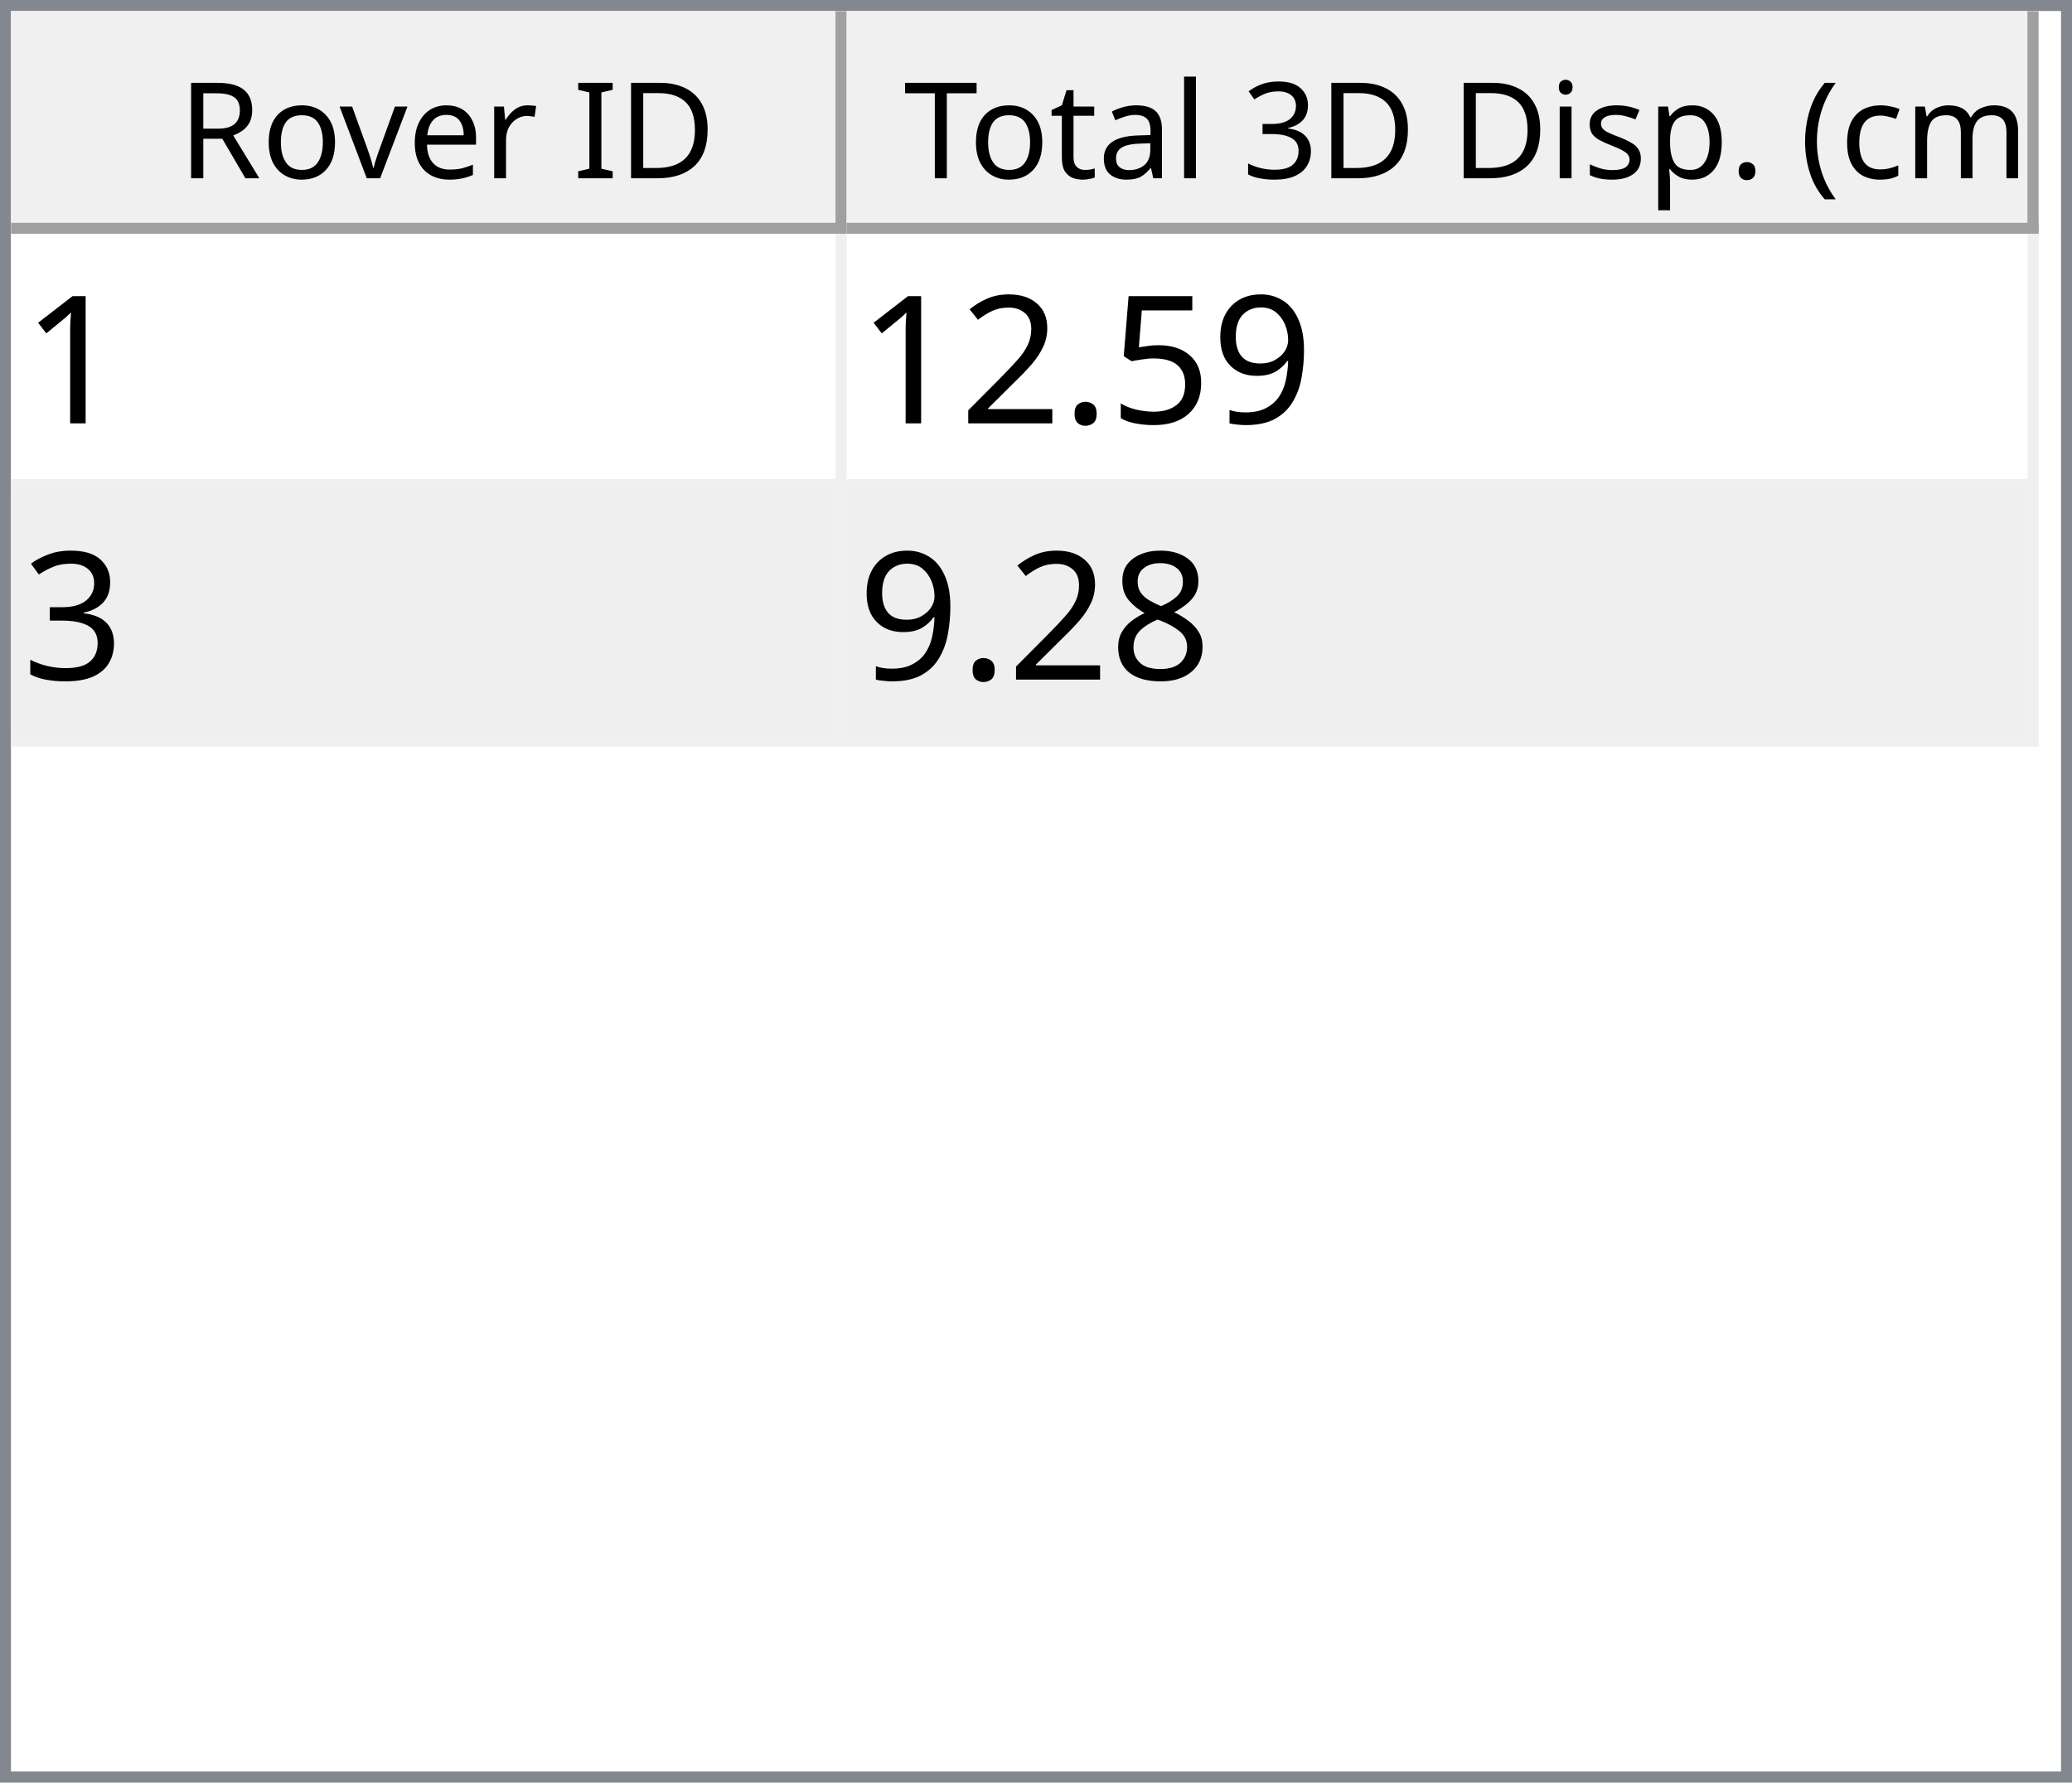
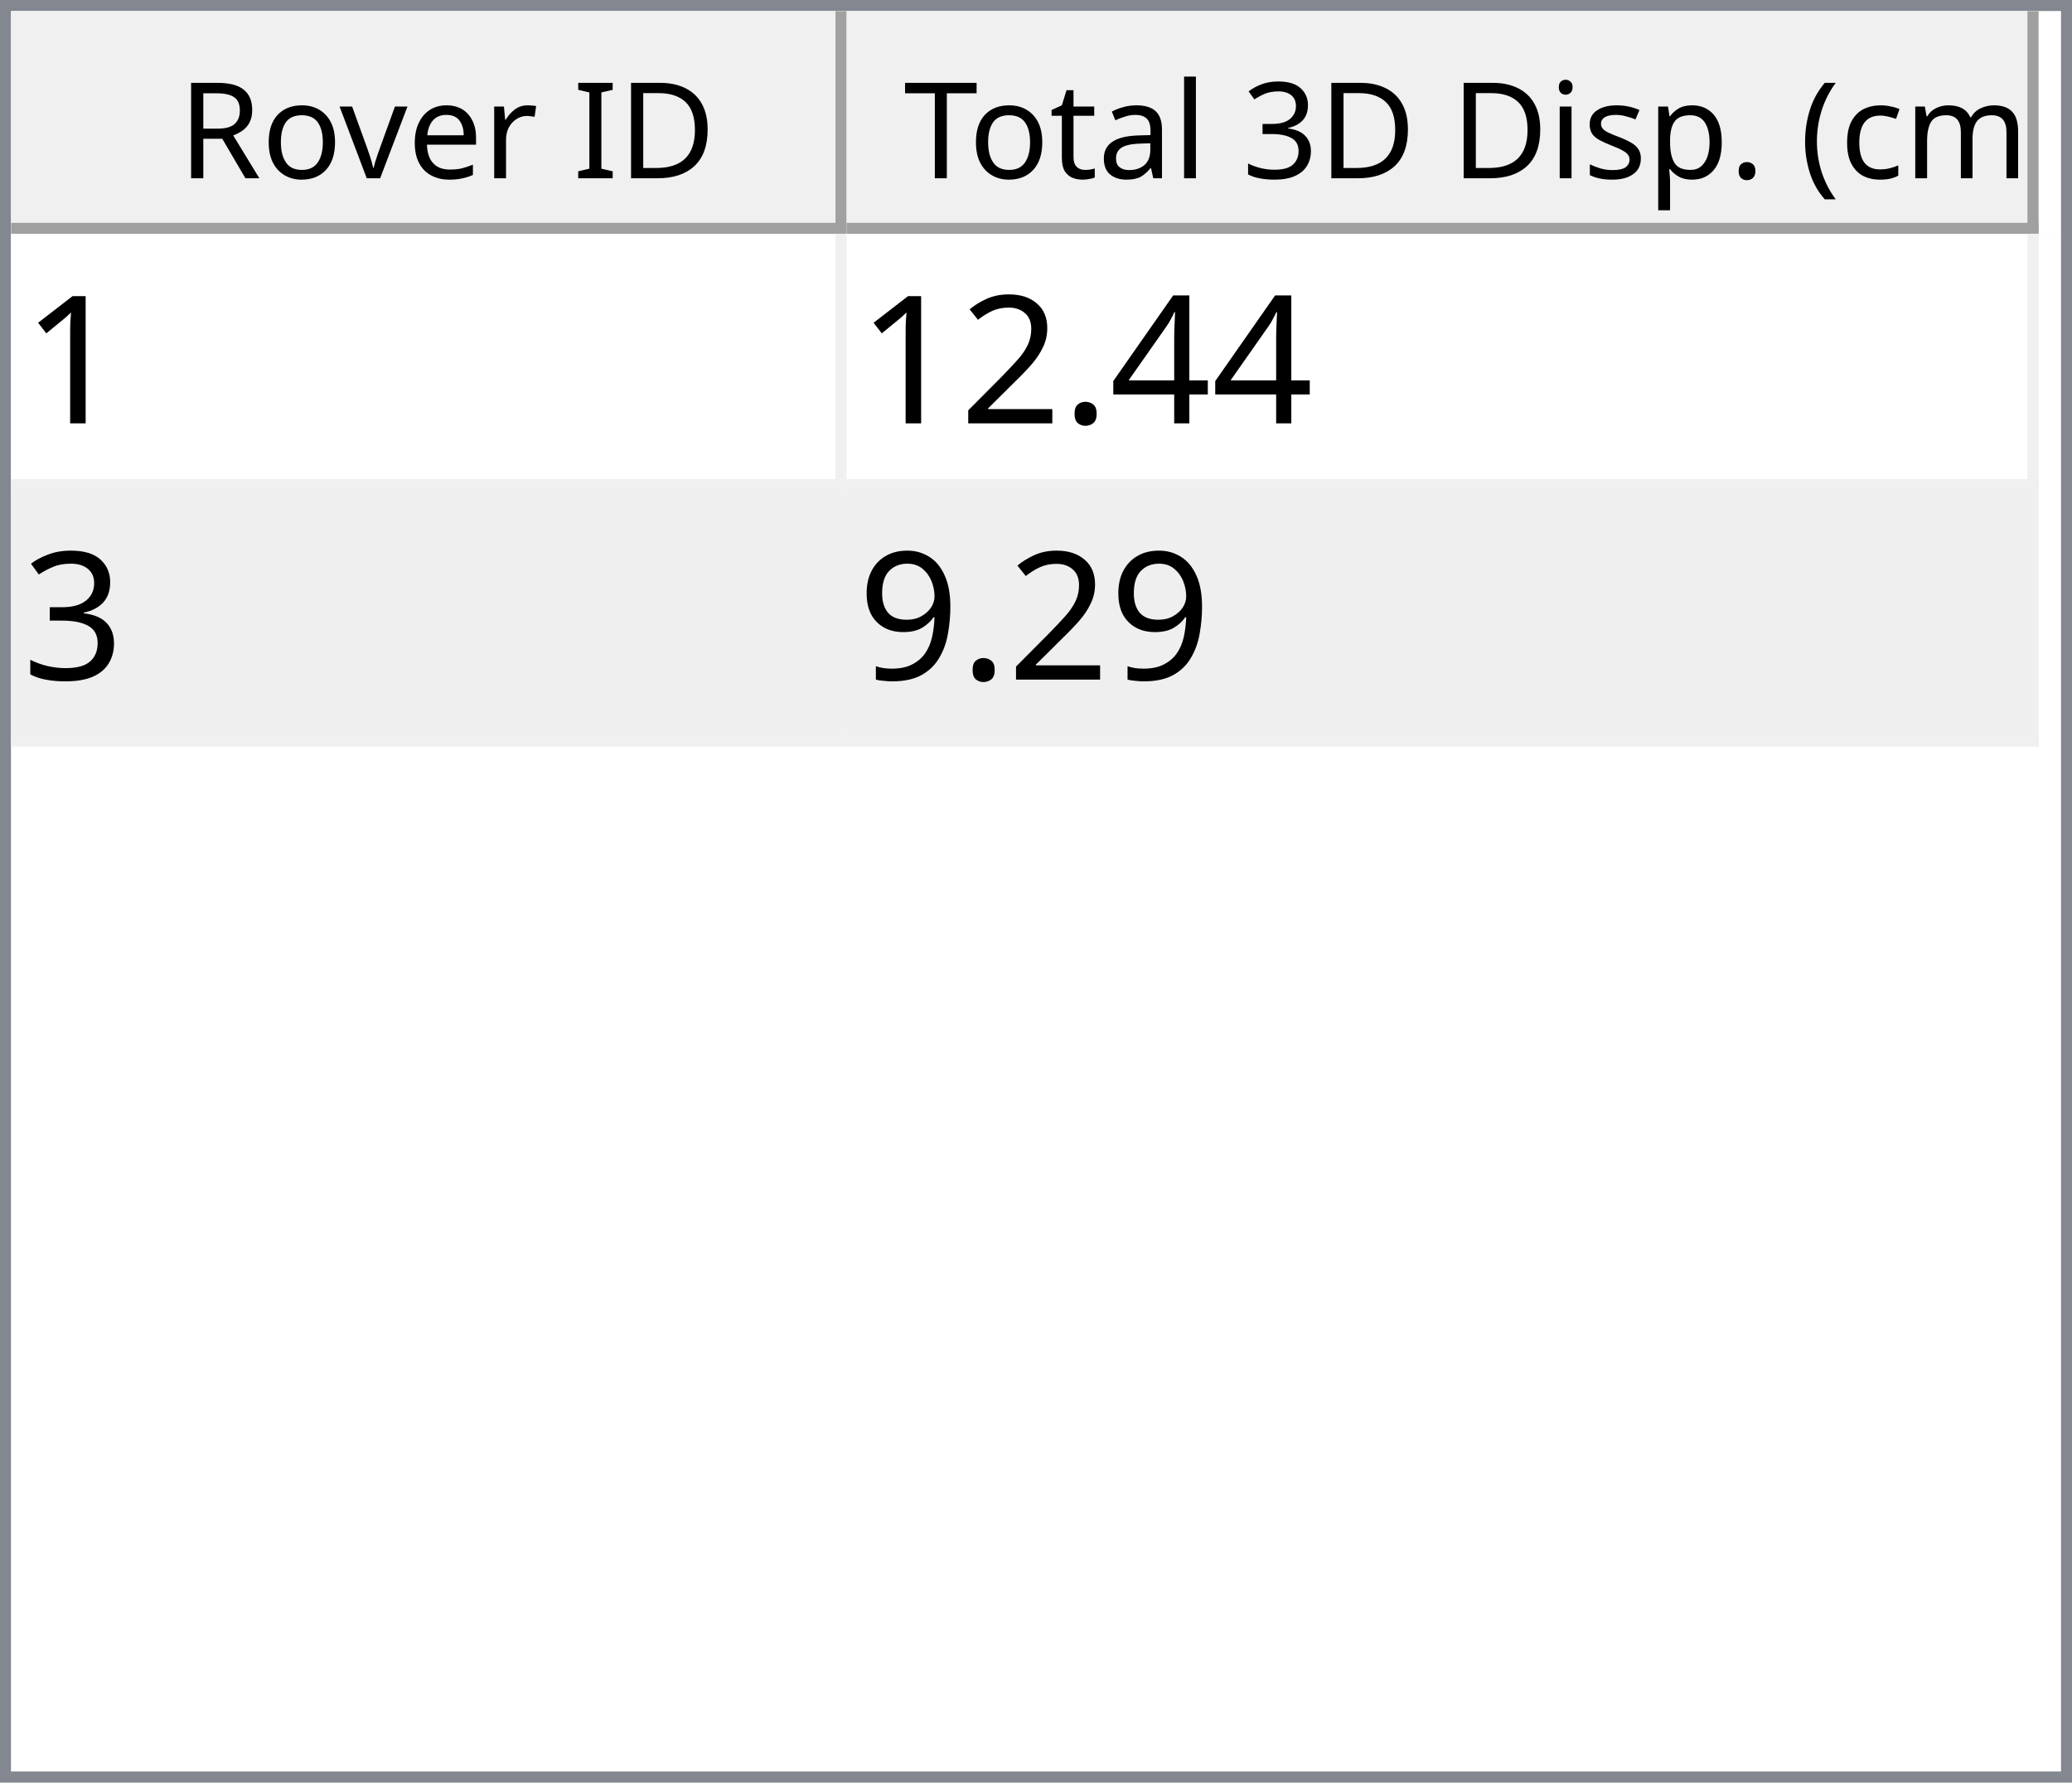
<svg xmlns="http://www.w3.org/2000/svg" style="fill-opacity:1; color-rendering:auto; color-interpolation:auto; text-rendering:auto; stroke:black; stroke-linecap:square; stroke-miterlimit:10; shape-rendering:auto; stroke-opacity:1; fill:black; stroke-dasharray:none; font-weight:normal; stroke-width:1; font-family:'Dialog'; font-style:normal; stroke-linejoin:miter; font-size:12px; stroke-dashoffset:0; image-rendering:auto;" width="186" height="160">
  <defs id="genericDefs" />
  <g>
    <defs id="defs1">
      <clipPath clipPathUnits="userSpaceOnUse" id="clipPath1">
        <path d="M0 0 L186 0 L186 160 L0 160 L0 0 Z" />
      </clipPath>
      <clipPath clipPathUnits="userSpaceOnUse" id="clipPath2">
        <path d="M0 0 L0 160 L186 160 L186 0 Z" />
      </clipPath>
      <clipPath clipPathUnits="userSpaceOnUse" id="clipPath3">
        <path d="M0 0 L0 20 L184 20 L184 0 Z" />
      </clipPath>
      <clipPath clipPathUnits="userSpaceOnUse" id="clipPath4">
        <path d="M0 0 L0 20 L75 20 L75 0 Z" />
      </clipPath>
      <clipPath clipPathUnits="userSpaceOnUse" id="clipPath5">
        <path d="M1 1 L1 19 L74 19 L74 1 Z" />
      </clipPath>
      <clipPath clipPathUnits="userSpaceOnUse" id="clipPath6">
        <path d="M0 0 L0 18 L73 18 L73 0 Z" />
      </clipPath>
      <clipPath clipPathUnits="userSpaceOnUse" id="clipPath7">
        <path d="M-0.5 -0.5 L-0.5 19.5 L74.5 19.5 L74.5 -0.5 Z" />
      </clipPath>
      <clipPath clipPathUnits="userSpaceOnUse" id="clipPath8">
        <path d="M0 0 L0 20 L107 20 L107 0 Z" />
      </clipPath>
      <clipPath clipPathUnits="userSpaceOnUse" id="clipPath9">
        <path d="M1 1 L1 19 L106 19 L106 1 Z" />
      </clipPath>
      <clipPath clipPathUnits="userSpaceOnUse" id="clipPath10">
        <path d="M0 0 L0 18 L105 18 L105 0 Z" />
      </clipPath>
      <clipPath clipPathUnits="userSpaceOnUse" id="clipPath11">
        <path d="M-0.5 -0.5 L-0.5 19.5 L106.5 19.5 L106.5 -0.5 Z" />
      </clipPath>
      <clipPath clipPathUnits="userSpaceOnUse" id="clipPath12">
        <path d="M0 0 L0 138 L184 138 L184 0 Z" />
      </clipPath>
      <clipPath clipPathUnits="userSpaceOnUse" id="clipPath13">
        <path d="M0 0 L0 46 L182 46 L182 0 Z" />
      </clipPath>
      <clipPath clipPathUnits="userSpaceOnUse" id="clipPath14">
        <path d="M-0.5 -0.5 L-0.5 45.5 L181.5 45.5 L181.5 -0.5 Z" />
      </clipPath>
      <clipPath clipPathUnits="userSpaceOnUse" id="clipPath15">
        <path d="M0 0 L0 22 L74 22 L74 0 Z" />
      </clipPath>
      <clipPath clipPathUnits="userSpaceOnUse" id="clipPath16">
        <path d="M0 0 L0 22 L106 22 L106 0 Z" />
      </clipPath>
      <font horiz-adv-x="64.551" id="font1">
        <font-face ascent="107.91" descent="25.098" units-per-em="100" style="font-style:normal; font-family:Segoe UI; font-weight:normal;" />
        <missing-glyph horiz-adv-x="64.551" d="M8.109 0 L8.109 68.266 L56.453 68.266 L56.453 0 L8.109 0 ZM15.328 7.234 L49.219 7.234 L49.219 61.031 L15.328 61.031 L15.328 7.234 Z" />
        <glyph unicode="D" horiz-adv-x="70.117" d="M9.188 0 L9.188 70.016 L28.516 70.016 Q65.531 70.016 65.531 35.891 Q65.531 19.672 55.25 9.836 Q44.969 0 27.734 0 L9.188 0 ZM17.391 62.594 L17.391 7.422 L27.828 7.422 Q41.609 7.422 49.273 14.797 Q56.938 22.172 56.938 35.688 Q56.938 62.594 28.328 62.594 L17.391 62.594 Z" />
        <glyph unicode="I" horiz-adv-x="26.611" d="M17.391 0 L9.188 0 L9.188 70.016 L17.391 70.016 L17.391 0 Z" />
        <glyph unicode=" " horiz-adv-x="27.393" d="" />
        <glyph unicode="r" horiz-adv-x="34.766" d="M34.188 41.891 Q32.078 43.5 28.125 43.5 Q23 43.5 19.555 38.672 Q16.109 33.844 16.109 25.484 L16.109 0 L8.109 0 L8.109 50 L16.109 50 L16.109 39.703 L16.312 39.703 Q18.016 44.969 21.531 47.922 Q25.047 50.875 29.391 50.875 Q32.516 50.875 34.188 50.203 L34.188 41.891 Z" />
        <glyph unicode="e" horiz-adv-x="52.295" d="M48.297 23 L12.984 23 Q13.188 14.656 17.484 10.109 Q21.781 5.562 29.297 5.562 Q37.75 5.562 44.828 11.141 L44.828 3.609 Q38.234 -1.172 27.391 -1.172 Q16.797 -1.172 10.742 5.641 Q4.688 12.453 4.688 24.812 Q4.688 36.469 11.305 43.82 Q17.922 51.172 27.734 51.172 Q37.547 51.172 42.922 44.828 Q48.297 38.484 48.297 27.203 L48.297 23 ZM40.094 29.781 Q40.047 36.719 36.75 40.578 Q33.453 44.438 27.594 44.438 Q21.922 44.438 17.969 40.383 Q14.016 36.328 13.094 29.781 L40.094 29.781 Z" />
        <glyph unicode="v" horiz-adv-x="47.9" d="M47.406 50 L27.484 0 L19.625 0 L0.688 50 L9.469 50 L22.172 13.672 Q23.578 9.672 23.922 6.688 L24.125 6.688 Q24.609 10.453 25.688 13.484 L38.969 50 L47.406 50 Z" />
        <glyph unicode="o" horiz-adv-x="58.594" d="M29 -1.172 Q17.922 -1.172 11.305 5.836 Q4.688 12.844 4.688 24.422 Q4.688 37.016 11.57 44.094 Q18.453 51.172 30.172 51.172 Q41.359 51.172 47.633 44.289 Q53.906 37.406 53.906 25.203 Q53.906 13.234 47.141 6.031 Q40.375 -1.172 29 -1.172 ZM29.594 44.438 Q21.875 44.438 17.383 39.188 Q12.891 33.938 12.891 24.703 Q12.891 15.828 17.43 10.695 Q21.969 5.562 29.594 5.562 Q37.359 5.562 41.531 10.594 Q45.703 15.625 45.703 24.906 Q45.703 34.281 41.531 39.359 Q37.359 44.438 29.594 44.438 Z" />
        <glyph unicode="R" horiz-adv-x="59.814" d="M59.375 0 L49.609 0 L37.891 19.625 Q36.281 22.359 34.766 24.289 Q33.25 26.219 31.664 27.438 Q30.078 28.656 28.25 29.219 Q26.422 29.781 24.125 29.781 L17.391 29.781 L17.391 0 L9.188 0 L9.188 70.016 L30.078 70.016 Q34.672 70.016 38.555 68.867 Q42.438 67.719 45.289 65.375 Q48.141 63.031 49.758 59.547 Q51.375 56.062 51.375 51.375 Q51.375 47.703 50.273 44.656 Q49.172 41.609 47.148 39.211 Q45.125 36.812 42.266 35.133 Q39.406 33.453 35.844 32.516 L35.844 32.328 Q37.594 31.547 38.891 30.547 Q40.188 29.547 41.359 28.18 Q42.531 26.812 43.68 25.078 Q44.828 23.344 46.234 21.047 L59.375 0 ZM17.391 62.594 L17.391 37.203 L28.516 37.203 Q31.594 37.203 34.203 38.133 Q36.812 39.062 38.719 40.797 Q40.625 42.531 41.703 45.047 Q42.781 47.562 42.781 50.688 Q42.781 56.297 39.141 59.445 Q35.5 62.594 28.609 62.594 L17.391 62.594 Z" />
        <glyph unicode=")" horiz-adv-x="30.176" d="M8.297 -15.922 L1.172 -15.922 Q16.406 2.344 16.406 26.812 Q16.406 51.469 1.078 70.016 L8.297 70.016 Q23.531 52.156 23.531 26.703 Q23.531 1.375 8.297 -15.922 Z" />
        <glyph unicode="m" horiz-adv-x="86.133" d="M79.109 0 L71.094 0 L71.094 28.719 Q71.094 37.016 68.531 40.727 Q65.969 44.438 59.906 44.438 Q54.781 44.438 51.195 39.75 Q47.609 35.062 47.609 28.516 L47.609 0 L39.594 0 L39.594 29.688 Q39.594 44.438 28.219 44.438 Q22.953 44.438 19.531 40.016 Q16.109 35.594 16.109 28.516 L16.109 0 L8.109 0 L8.109 50 L16.109 50 L16.109 42.094 L16.312 42.094 Q21.625 51.172 31.844 51.172 Q36.969 51.172 40.773 48.312 Q44.578 45.453 46 40.828 Q51.562 51.172 62.594 51.172 Q79.109 51.172 79.109 30.812 L79.109 0 Z" />
        <glyph unicode="c" horiz-adv-x="46.191" d="M42.188 2.297 Q36.422 -1.172 28.516 -1.172 Q17.828 -1.172 11.258 5.789 Q4.688 12.75 4.688 23.828 Q4.688 36.188 11.766 43.68 Q18.844 51.172 30.672 51.172 Q37.25 51.172 42.281 48.734 L42.281 40.531 Q36.719 44.438 30.375 44.438 Q22.703 44.438 17.797 38.945 Q12.891 33.453 12.891 24.516 Q12.891 15.719 17.508 10.641 Q22.125 5.562 29.891 5.562 Q36.422 5.562 42.188 9.906 L42.188 2.297 Z" />
        <glyph unicode="(" horiz-adv-x="30.176" d="M29.109 -15.922 L21.969 -15.922 Q6.844 1.375 6.844 26.703 Q6.844 52.156 21.969 70.016 L29.203 70.016 Q13.875 51.469 13.875 26.812 Q13.875 2.344 29.109 -15.922 Z" />
        <glyph unicode="." horiz-adv-x="21.68" d="M10.891 -1.078 Q8.641 -1.078 7.055 0.539 Q5.469 2.156 5.469 4.391 Q5.469 6.641 7.055 8.273 Q8.641 9.906 10.891 9.906 Q13.188 9.906 14.797 8.273 Q16.406 6.641 16.406 4.391 Q16.406 2.156 14.797 0.539 Q13.188 -1.078 10.891 -1.078 Z" />
        <glyph unicode="p" horiz-adv-x="58.789" d="M16.312 7.234 L16.109 7.234 L16.109 -23 L8.109 -23 L8.109 50 L16.109 50 L16.109 41.219 L16.312 41.219 Q22.219 51.172 33.594 51.172 Q43.266 51.172 48.688 44.461 Q54.109 37.75 54.109 26.469 Q54.109 13.922 48 6.375 Q41.891 -1.172 31.297 -1.172 Q21.578 -1.172 16.312 7.234 ZM16.109 27.391 L16.109 20.406 Q16.109 14.203 20.141 9.883 Q24.172 5.562 30.375 5.562 Q37.641 5.562 41.773 11.133 Q45.906 16.703 45.906 26.609 Q45.906 34.969 42.047 39.703 Q38.188 44.438 31.594 44.438 Q24.609 44.438 20.359 39.578 Q16.109 34.719 16.109 27.391 Z" />
        <glyph unicode="s" horiz-adv-x="42.432" d="M5.078 1.812 L5.078 10.406 Q11.625 5.562 19.484 5.562 Q30.031 5.562 30.031 12.594 Q30.031 14.594 29.125 15.992 Q28.219 17.391 26.68 18.461 Q25.141 19.531 23.07 20.383 Q21 21.234 18.609 22.172 Q15.281 23.484 12.766 24.828 Q10.25 26.172 8.57 27.859 Q6.891 29.547 6.031 31.695 Q5.172 33.844 5.172 36.719 Q5.172 40.234 6.789 42.945 Q8.406 45.656 11.086 47.484 Q13.766 49.312 17.211 50.242 Q20.656 51.172 24.312 51.172 Q30.812 51.172 35.938 48.922 L35.938 40.828 Q30.422 44.438 23.25 44.438 Q21 44.438 19.195 43.922 Q17.391 43.406 16.094 42.477 Q14.797 41.547 14.086 40.258 Q13.375 38.969 13.375 37.406 Q13.375 35.453 14.086 34.133 Q14.797 32.812 16.164 31.789 Q17.531 30.766 19.484 29.938 Q21.438 29.109 23.922 28.125 Q27.25 26.859 29.883 25.516 Q32.516 24.172 34.375 22.484 Q36.234 20.797 37.234 18.602 Q38.234 16.406 38.234 13.375 Q38.234 9.672 36.602 6.938 Q34.969 4.203 32.234 2.398 Q29.5 0.594 25.93 -0.289 Q22.359 -1.172 18.453 -1.172 Q10.75 -1.172 5.078 1.812 Z" />
        <glyph unicode="i" horiz-adv-x="24.219" d="M12.203 62.703 Q10.062 62.703 8.547 64.164 Q7.031 65.625 7.031 67.875 Q7.031 70.125 8.547 71.609 Q10.062 73.094 12.203 73.094 Q14.406 73.094 15.945 71.609 Q17.484 70.125 17.484 67.875 Q17.484 65.719 15.945 64.211 Q14.406 62.703 12.203 62.703 ZM16.109 0 L8.109 0 L8.109 50 L16.109 50 L16.109 0 Z" />
        <glyph unicode="3" horiz-adv-x="53.906" d="M46.531 19.828 Q46.531 15.094 44.75 11.211 Q42.969 7.328 39.719 4.57 Q36.469 1.812 31.93 0.297 Q27.391 -1.219 21.922 -1.219 Q11.922 -1.219 6 2.594 L6 11.188 Q13.094 5.609 22.219 5.609 Q25.875 5.609 28.828 6.539 Q31.781 7.469 33.906 9.227 Q36.031 10.984 37.18 13.477 Q38.328 15.969 38.328 19.094 Q38.328 32.812 18.797 32.812 L12.984 32.812 L12.984 39.594 L18.5 39.594 Q35.797 39.594 35.797 52.484 Q35.797 64.406 22.609 64.406 Q15.188 64.406 8.688 59.422 L8.688 67.188 Q15.375 71.188 24.609 71.188 Q29 71.188 32.57 69.969 Q36.141 68.75 38.68 66.555 Q41.219 64.359 42.609 61.281 Q44 58.203 44 54.5 Q44 40.672 30.031 36.719 L30.031 36.531 Q33.594 36.141 36.625 34.797 Q39.656 33.453 41.852 31.305 Q44.047 29.156 45.289 26.25 Q46.531 23.344 46.531 19.828 Z" />
        <glyph unicode="l" horiz-adv-x="24.219" d="M16.109 0 L8.109 0 L8.109 74.031 L16.109 74.031 L16.109 0 Z" />
        <glyph unicode="a" horiz-adv-x="50.879" d="M43.891 0 L35.891 0 L35.891 7.812 L35.688 7.812 Q30.469 -1.172 20.312 -1.172 Q12.844 -1.172 8.617 2.781 Q4.391 6.734 4.391 13.281 Q4.391 27.297 20.906 29.594 L35.891 31.688 Q35.891 44.438 25.594 44.438 Q16.547 44.438 9.281 38.281 L9.281 46.484 Q16.656 51.172 26.266 51.172 Q43.891 51.172 43.891 32.516 L43.891 0 ZM35.891 25.297 L23.828 23.641 Q18.266 22.859 15.43 20.875 Q12.594 18.891 12.594 13.875 Q12.594 10.203 15.211 7.883 Q17.828 5.562 22.172 5.562 Q28.125 5.562 32.008 9.742 Q35.891 13.922 35.891 20.312 L35.891 25.297 Z" />
        <glyph unicode="t" horiz-adv-x="33.887" d="M31.297 0.484 Q28.469 -1.078 23.828 -1.078 Q10.688 -1.078 10.688 13.578 L10.688 43.172 L2.094 43.172 L2.094 50 L10.688 50 L10.688 62.203 L18.703 64.797 L18.703 50 L31.297 50 L31.297 43.172 L18.703 43.172 L18.703 14.984 Q18.703 9.969 20.414 7.82 Q22.125 5.672 26.078 5.672 Q29.109 5.672 31.297 7.328 L31.297 0.484 Z" />
        <glyph unicode="T" horiz-adv-x="52.393" d="M50.594 62.594 L30.375 62.594 L30.375 0 L22.172 0 L22.172 62.594 L2 62.594 L2 70.016 L50.594 70.016 L50.594 62.594 Z" />
      </font>
      <font horiz-adv-x="75.0" id="font2">
        <font-face ascent="100.537" descent="21.973" units-per-em="100" style="font-style:normal; font-family:sans-serif; font-weight:normal;" />
        <missing-glyph horiz-adv-x="75.0" d="M12.5 0 L12.5 62.5 L62.5 62.5 L62.5 0 L12.5 0 ZM14.062 1.562 L60.938 1.562 L60.938 60.938 L14.062 60.938 L14.062 1.562 Z" />
        <glyph unicode="1" horiz-adv-x="55.615" d="M37.25 0 L28.469 0 L28.469 56 Q25.297 52.984 20.141 49.953 Q14.984 46.922 10.891 45.406 L10.891 53.906 Q18.266 57.375 23.781 62.305 Q29.297 67.234 31.594 71.875 L37.25 71.875 L37.25 0 Z" />
-         <glyph unicode="9" horiz-adv-x="55.615" d="M5.469 16.547 L13.922 17.328 Q14.984 11.375 18.016 8.688 Q21.047 6 25.781 6 Q29.828 6 32.883 7.859 Q35.938 9.719 37.891 12.82 Q39.844 15.922 41.164 21.195 Q42.484 26.469 42.484 31.938 Q42.484 32.516 42.438 33.688 Q39.797 29.5 35.234 26.883 Q30.672 24.266 25.344 24.266 Q16.453 24.266 10.305 30.711 Q4.156 37.156 4.156 47.703 Q4.156 58.594 10.578 65.234 Q17 71.875 26.656 71.875 Q33.641 71.875 39.43 68.117 Q45.219 64.359 48.219 57.398 Q51.219 50.438 51.219 37.25 Q51.219 23.531 48.242 15.406 Q45.266 7.281 39.383 3.031 Q33.5 -1.219 25.594 -1.219 Q17.188 -1.219 11.867 3.445 Q6.547 8.109 5.469 16.547 ZM41.453 48.141 Q41.453 55.719 37.43 60.156 Q33.406 64.594 27.734 64.594 Q21.875 64.594 17.531 59.812 Q13.188 55.031 13.188 47.406 Q13.188 40.578 17.312 36.305 Q21.438 32.031 27.484 32.031 Q33.594 32.031 37.523 36.305 Q41.453 40.578 41.453 48.141 Z" />
-         <glyph unicode="5" horiz-adv-x="55.615" d="M4.156 18.75 L13.375 19.531 Q14.406 12.797 18.141 9.398 Q21.875 6 27.156 6 Q33.5 6 37.891 10.789 Q42.281 15.578 42.281 23.484 Q42.281 31 38.062 35.352 Q33.844 39.703 27 39.703 Q22.75 39.703 19.336 37.773 Q15.922 35.844 13.969 32.766 L5.719 33.844 L12.641 70.609 L48.25 70.609 L48.25 62.203 L19.672 62.203 L15.828 42.969 Q22.266 47.469 29.344 47.469 Q38.719 47.469 45.164 40.969 Q51.609 34.469 51.609 24.266 Q51.609 14.547 45.953 7.469 Q39.062 -1.219 27.156 -1.219 Q17.391 -1.219 11.211 4.25 Q5.031 9.719 4.156 18.75 Z" />
+         <glyph unicode="4" horiz-adv-x="55.615" d="M32.328 0 L32.328 17.141 L1.266 17.141 L1.266 25.203 L33.938 71.578 L41.109 71.578 L41.109 25.203 L50.781 25.203 L50.781 17.141 L41.109 17.141 L41.109 0 L32.328 0 ZM32.328 25.203 L32.328 57.469 L9.906 25.203 L32.328 25.203 Z" />
        <glyph unicode="." horiz-adv-x="27.783" d="M9.078 0 L9.078 10.016 L19.094 10.016 L19.094 0 L9.078 0 Z" />
        <glyph unicode="2" horiz-adv-x="55.615" d="M50.344 8.453 L50.344 0 L3.031 0 Q2.938 3.172 4.047 6.109 Q5.859 10.938 9.836 15.625 Q13.812 20.312 21.344 26.469 Q33.016 36.031 37.117 41.625 Q41.219 47.219 41.219 52.203 Q41.219 57.422 37.477 61.008 Q33.734 64.594 27.734 64.594 Q21.391 64.594 17.578 60.789 Q13.766 56.984 13.719 50.25 L4.688 51.172 Q5.609 61.281 11.664 66.578 Q17.719 71.875 27.938 71.875 Q38.234 71.875 44.242 66.164 Q50.25 60.453 50.25 52 Q50.25 47.703 48.492 43.555 Q46.734 39.406 42.656 34.812 Q38.578 30.219 29.109 22.219 Q21.188 15.578 18.945 13.211 Q16.703 10.844 15.234 8.453 L50.344 8.453 Z" />
        <glyph unicode="3" horiz-adv-x="55.615" d="M4.203 18.891 L12.984 20.062 Q14.5 12.594 18.141 9.297 Q21.781 6 27 6 Q33.203 6 37.477 10.297 Q41.75 14.594 41.75 20.953 Q41.75 27 37.797 30.93 Q33.844 34.859 27.734 34.859 Q25.25 34.859 21.531 33.891 L22.516 41.609 Q23.391 41.5 23.922 41.5 Q29.547 41.5 34.039 44.43 Q38.531 47.359 38.531 53.469 Q38.531 58.297 35.258 61.477 Q31.984 64.656 26.812 64.656 Q21.688 64.656 18.266 61.43 Q14.844 58.203 13.875 51.766 L5.078 53.328 Q6.688 62.156 12.398 67.016 Q18.109 71.875 26.609 71.875 Q32.469 71.875 37.398 69.359 Q42.328 66.844 44.945 62.5 Q47.562 58.156 47.562 53.266 Q47.562 48.641 45.07 44.828 Q42.578 41.016 37.703 38.766 Q44.047 37.312 47.562 32.695 Q51.078 28.078 51.078 21.141 Q51.078 11.766 44.242 5.25 Q37.406 -1.266 26.953 -1.266 Q17.531 -1.266 11.305 4.352 Q5.078 9.969 4.203 18.891 Z" />
-         <glyph unicode="8" horiz-adv-x="55.615" d="M17.672 38.812 Q12.203 40.828 9.57 44.539 Q6.938 48.25 6.938 53.422 Q6.938 61.234 12.555 66.555 Q18.172 71.875 27.484 71.875 Q36.859 71.875 42.578 66.43 Q48.297 60.984 48.297 53.172 Q48.297 48.188 45.68 44.508 Q43.062 40.828 37.75 38.812 Q44.344 36.672 47.781 31.883 Q51.219 27.094 51.219 20.453 Q51.219 11.281 44.727 5.031 Q38.234 -1.219 27.641 -1.219 Q17.047 -1.219 10.547 5.055 Q4.047 11.328 4.047 20.703 Q4.047 27.688 7.594 32.398 Q11.141 37.109 17.672 38.812 ZM15.922 53.719 Q15.922 48.641 19.195 45.414 Q22.469 42.188 27.688 42.188 Q32.766 42.188 36.016 45.383 Q39.266 48.578 39.266 53.219 Q39.266 58.062 35.914 61.359 Q32.562 64.656 27.594 64.656 Q22.562 64.656 19.242 61.43 Q15.922 58.203 15.922 53.719 ZM13.094 20.656 Q13.094 16.891 14.875 13.375 Q16.656 9.859 20.172 7.93 Q23.688 6 27.734 6 Q34.031 6 38.133 10.055 Q42.234 14.109 42.234 20.359 Q42.234 26.703 38.016 30.859 Q33.797 35.016 27.438 35.016 Q21.234 35.016 17.164 30.914 Q13.094 26.812 13.094 20.656 Z" />
+         <glyph unicode="9" horiz-adv-x="55.615" d="M5.469 16.547 L13.922 17.328 Q14.984 11.375 18.016 8.688 Q21.047 6 25.781 6 Q29.828 6 32.883 7.859 Q35.938 9.719 37.891 12.82 Q39.844 15.922 41.164 21.195 Q42.484 26.469 42.484 31.938 Q42.484 32.516 42.438 33.688 Q39.797 29.5 35.234 26.883 Q30.672 24.266 25.344 24.266 Q16.453 24.266 10.305 30.711 Q4.156 37.156 4.156 47.703 Q4.156 58.594 10.578 65.234 Q17 71.875 26.656 71.875 Q33.641 71.875 39.43 68.117 Q45.219 64.359 48.219 57.398 Q51.219 50.438 51.219 37.25 Q51.219 23.531 48.242 15.406 Q45.266 7.281 39.383 3.031 Q33.5 -1.219 25.594 -1.219 Q17.188 -1.219 11.867 3.445 Q6.547 8.109 5.469 16.547 ZM41.453 48.141 Q41.453 55.719 37.43 60.156 Q33.406 64.594 27.734 64.594 Q21.875 64.594 17.531 59.812 Q13.188 55.031 13.188 47.406 Q13.188 40.578 17.312 36.305 Q21.438 32.031 27.484 32.031 Q33.594 32.031 37.523 36.305 Q41.453 40.578 41.453 48.141 Z" />
      </font>
    </defs>
    <g style="fill:white; stroke:white;">
      <rect x="0" y="0" width="186" style="clip-path:url(#clipPath1); stroke:none;" height="160" />
    </g>
    <g style="fill:white; text-rendering:optimizeSpeed; color-rendering:optimizeSpeed; image-rendering:optimizeSpeed; shape-rendering:crispEdges; stroke:white; color-interpolation:sRGB;">
      <rect x="0" width="186" height="160" y="0" style="stroke:none;" />
      <path style="stroke:none;" d="M0 160 L186 160 L186 0 L0 0 Z" />
    </g>
    <g style="fill:rgb(240,240,240); font-family:'Segoe UI'; stroke:rgb(240,240,240);">
      <rect x="0" y="0" width="186" style="clip-path:url(#clipPath2); stroke:none;" height="160" />
    </g>
    <g style="fill:rgb(130,135,144); font-family:'Segoe UI'; stroke:rgb(130,135,144);">
      <path d="M0 0 L186 0 L186 160 L0 160 L0 0 ZM1 1 L185 1 L185 159 L1 159 L1 1 Z" style="fill-rule:evenodd; clip-path:url(#clipPath2); stroke:none;" />
    </g>
    <g style="fill:white; font-family:'Segoe UI'; stroke:white;" transform="translate(1,1)">
      <rect x="0" y="0" width="184" style="clip-path:url(#clipPath3); stroke:none;" height="20" />
    </g>
    <g style="fill:rgb(240,240,240); font-family:'Segoe UI'; stroke:rgb(240,240,240);" transform="translate(1,1)">
      <rect x="0" y="0" width="75" style="clip-path:url(#clipPath4); stroke:none;" height="20" />
    </g>
    <g style="font-family:'Segoe UI';" transform="translate(2,2)">
      <text x="14" xml:space="preserve" y="14" style="clip-path:url(#clipPath6); stroke:none;">Rover ID</text>
    </g>
    <g style="fill:rgb(160,160,160); font-family:'Segoe UI'; stroke:rgb(160,160,160); stroke-linejoin:bevel;" transform="translate(1.5,1.5)">
      <line x1="74" x2="74" y1="0" style="fill:none; clip-path:url(#clipPath7);" y2="19" />
    </g>
    <g style="fill:rgb(160,160,160); font-family:'Segoe UI'; stroke:rgb(160,160,160); stroke-linejoin:bevel;" transform="matrix(1,0,0,1,1,1) translate(0.5,0.5)">
      <line x1="0" x2="74" y1="19" style="fill:none; clip-path:url(#clipPath7);" y2="19" />
    </g>
    <g style="fill:rgb(240,240,240); font-family:'Segoe UI'; stroke:rgb(240,240,240);" transform="translate(76,1)">
      <rect x="0" y="0" width="107" style="clip-path:url(#clipPath8); stroke:none;" height="20" />
    </g>
    <g style="font-family:'Segoe UI';" transform="translate(77,2)">
      <text x="1" xml:space="preserve" y="14" style="clip-path:url(#clipPath10); stroke:none;"> Total 3D Disp. (cm)</text>
    </g>
    <g style="fill:rgb(160,160,160); font-family:'Segoe UI'; stroke:rgb(160,160,160); stroke-linejoin:bevel;" transform="translate(76.5,1.5)">
      <line x1="106" x2="106" y1="0" style="fill:none; clip-path:url(#clipPath11);" y2="19" />
    </g>
    <g style="fill:rgb(160,160,160); font-family:'Segoe UI'; stroke:rgb(160,160,160); stroke-linejoin:bevel;" transform="matrix(1,0,0,1,76,1) translate(0.5,0.5)">
      <line x1="0" x2="106" y1="19" style="fill:none; clip-path:url(#clipPath11);" y2="19" />
    </g>
    <g style="fill:white; font-family:'Segoe UI'; stroke:white;" transform="translate(1,21)">
      <rect x="0" y="0" width="184" style="clip-path:url(#clipPath12); stroke:none;" height="138" />
    </g>
    <g style="fill:rgb(240,240,240); font-size:16px; font-family:sans-serif; stroke:rgb(240,240,240);" transform="translate(1,21)">
      <rect x="0" y="0" width="182" style="clip-path:url(#clipPath13); stroke:none;" height="46" />
      <line transform="translate(0.5,0.5)" x1="0" x2="181" y1="22" style="clip-path:url(#clipPath14); fill:none; stroke-linejoin:bevel;" y2="22" />
    </g>
    <g transform="matrix(1,0,0,1,1,21) translate(0.5,0.5)" style="fill:rgb(240,240,240); font-size:16px; font-family:sans-serif; stroke:rgb(240,240,240); stroke-linejoin:bevel;">
      <line x1="0" x2="181" y1="45" style="fill:none; clip-path:url(#clipPath14);" y2="45" />
    </g>
    <g transform="matrix(1,0,0,1,1,21) translate(0.5,0.5)" style="fill:rgb(240,240,240); font-size:16px; font-family:sans-serif; stroke:rgb(240,240,240); stroke-linejoin:bevel;">
      <line x1="74" x2="74" y1="0" style="fill:none; clip-path:url(#clipPath14);" y2="45" />
    </g>
    <g transform="matrix(1,0,0,1,1,21) translate(0.5,0.5)" style="fill:rgb(240,240,240); font-size:16px; font-family:sans-serif; stroke:rgb(240,240,240); stroke-linejoin:bevel;">
      <line x1="181" x2="181" y1="0" style="fill:none; clip-path:url(#clipPath14);" y2="45" />
    </g>
    <g style="fill:white; font-size:16px; font-family:sans-serif; stroke:white;" transform="matrix(1,0,0,1,1,21)">
      <rect x="0" y="0" width="74" style="clip-path:url(#clipPath15); stroke:none;" height="22" />
      <text x="1" y="17" style="fill:black; clip-path:url(#clipPath15); stroke:none;" xml:space="preserve">1</text>
    </g>
    <g style="fill:white; font-size:16px; font-family:sans-serif; stroke:white;" transform="matrix(1,0,0,1,1,21) translate(75,0)">
      <rect x="0" y="0" width="106" style="clip-path:url(#clipPath16); stroke:none;" height="22" />
-       <text x="1" y="17" style="fill:black; clip-path:url(#clipPath16); stroke:none;" xml:space="preserve">12.59</text>
+       <text x="1" y="17" style="fill:black; clip-path:url(#clipPath16); stroke:none;" xml:space="preserve">12.44</text>
    </g>
    <g style="fill:rgb(239,239,239); font-size:16px; font-family:sans-serif; stroke:rgb(239,239,239);" transform="matrix(1,0,0,1,1,21) translate(0,23)">
      <rect x="0" y="0" width="74" style="clip-path:url(#clipPath15); stroke:none;" height="22" />
      <text x="1" y="17" style="fill:black; clip-path:url(#clipPath15); stroke:none;" xml:space="preserve">3</text>
    </g>
    <g style="fill:rgb(239,239,239); font-size:16px; font-family:sans-serif; stroke:rgb(239,239,239);" transform="matrix(1,0,0,1,1,21) translate(75,23)">
      <rect x="0" y="0" width="106" style="clip-path:url(#clipPath16); stroke:none;" height="22" />
-       <text x="1" y="17" style="fill:black; clip-path:url(#clipPath16); stroke:none;" xml:space="preserve">9.28</text>
+       <text x="1" y="17" style="fill:black; clip-path:url(#clipPath16); stroke:none;" xml:space="preserve">9.29</text>
    </g>
  </g>
</svg>
